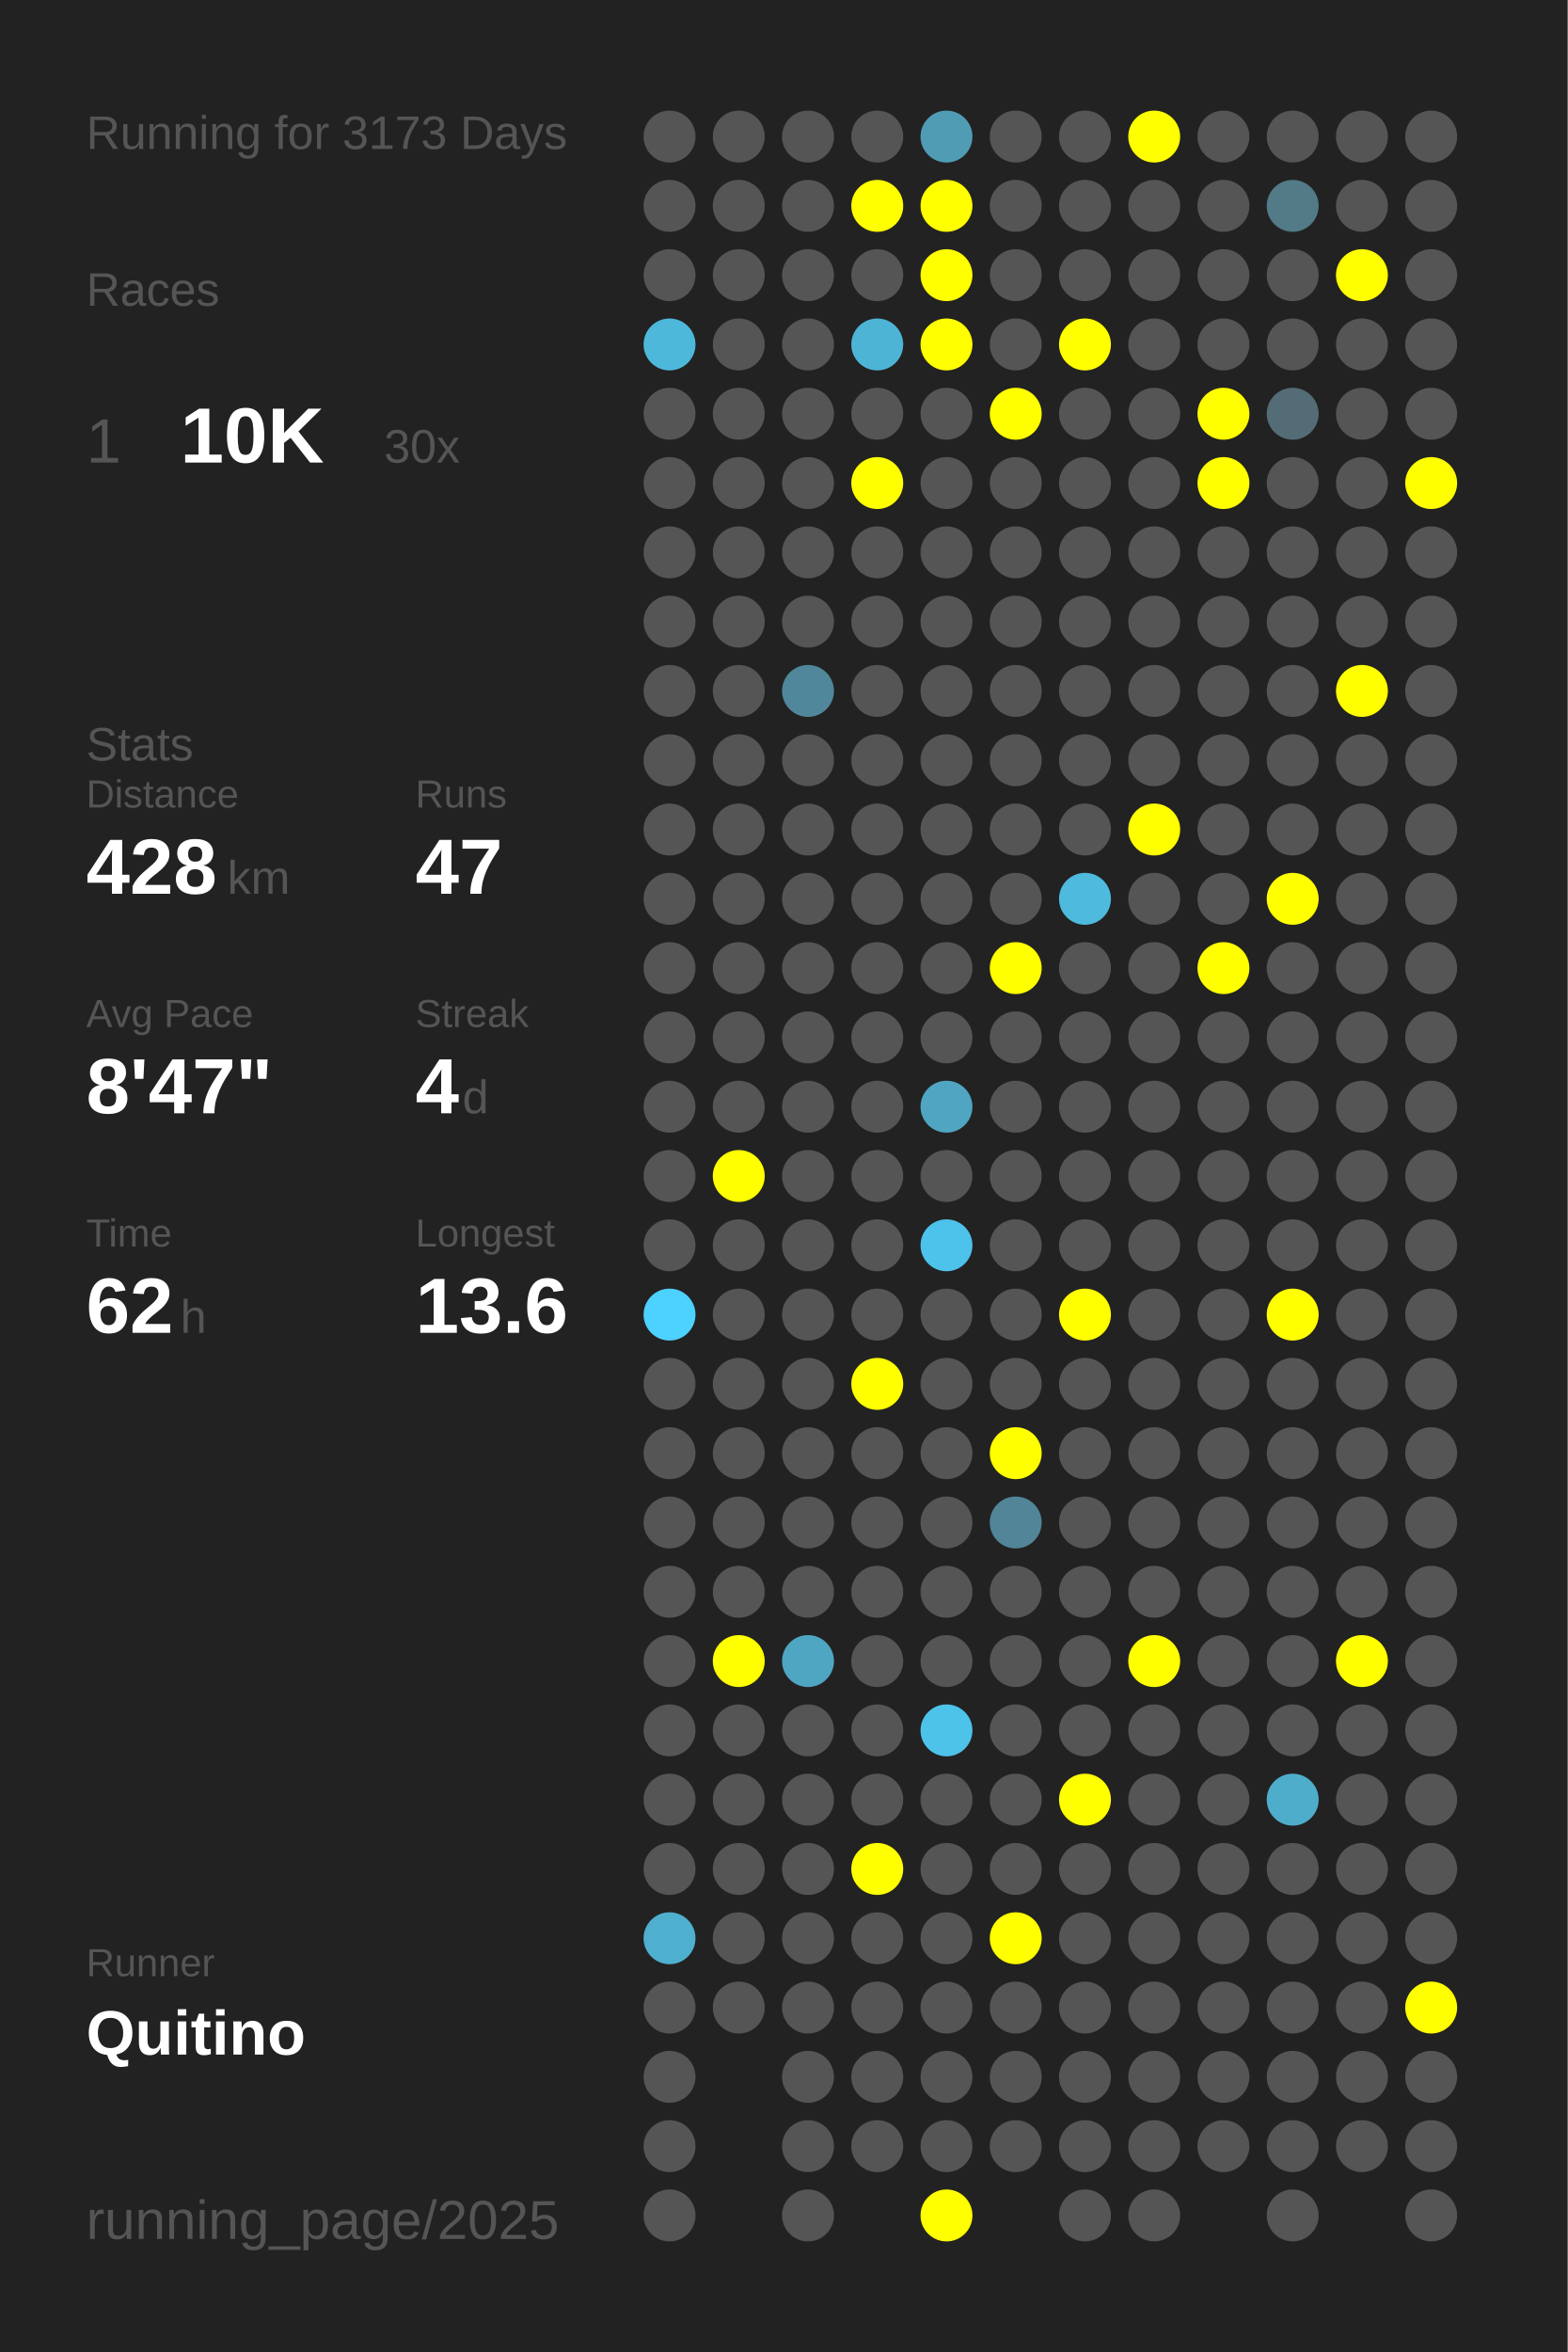
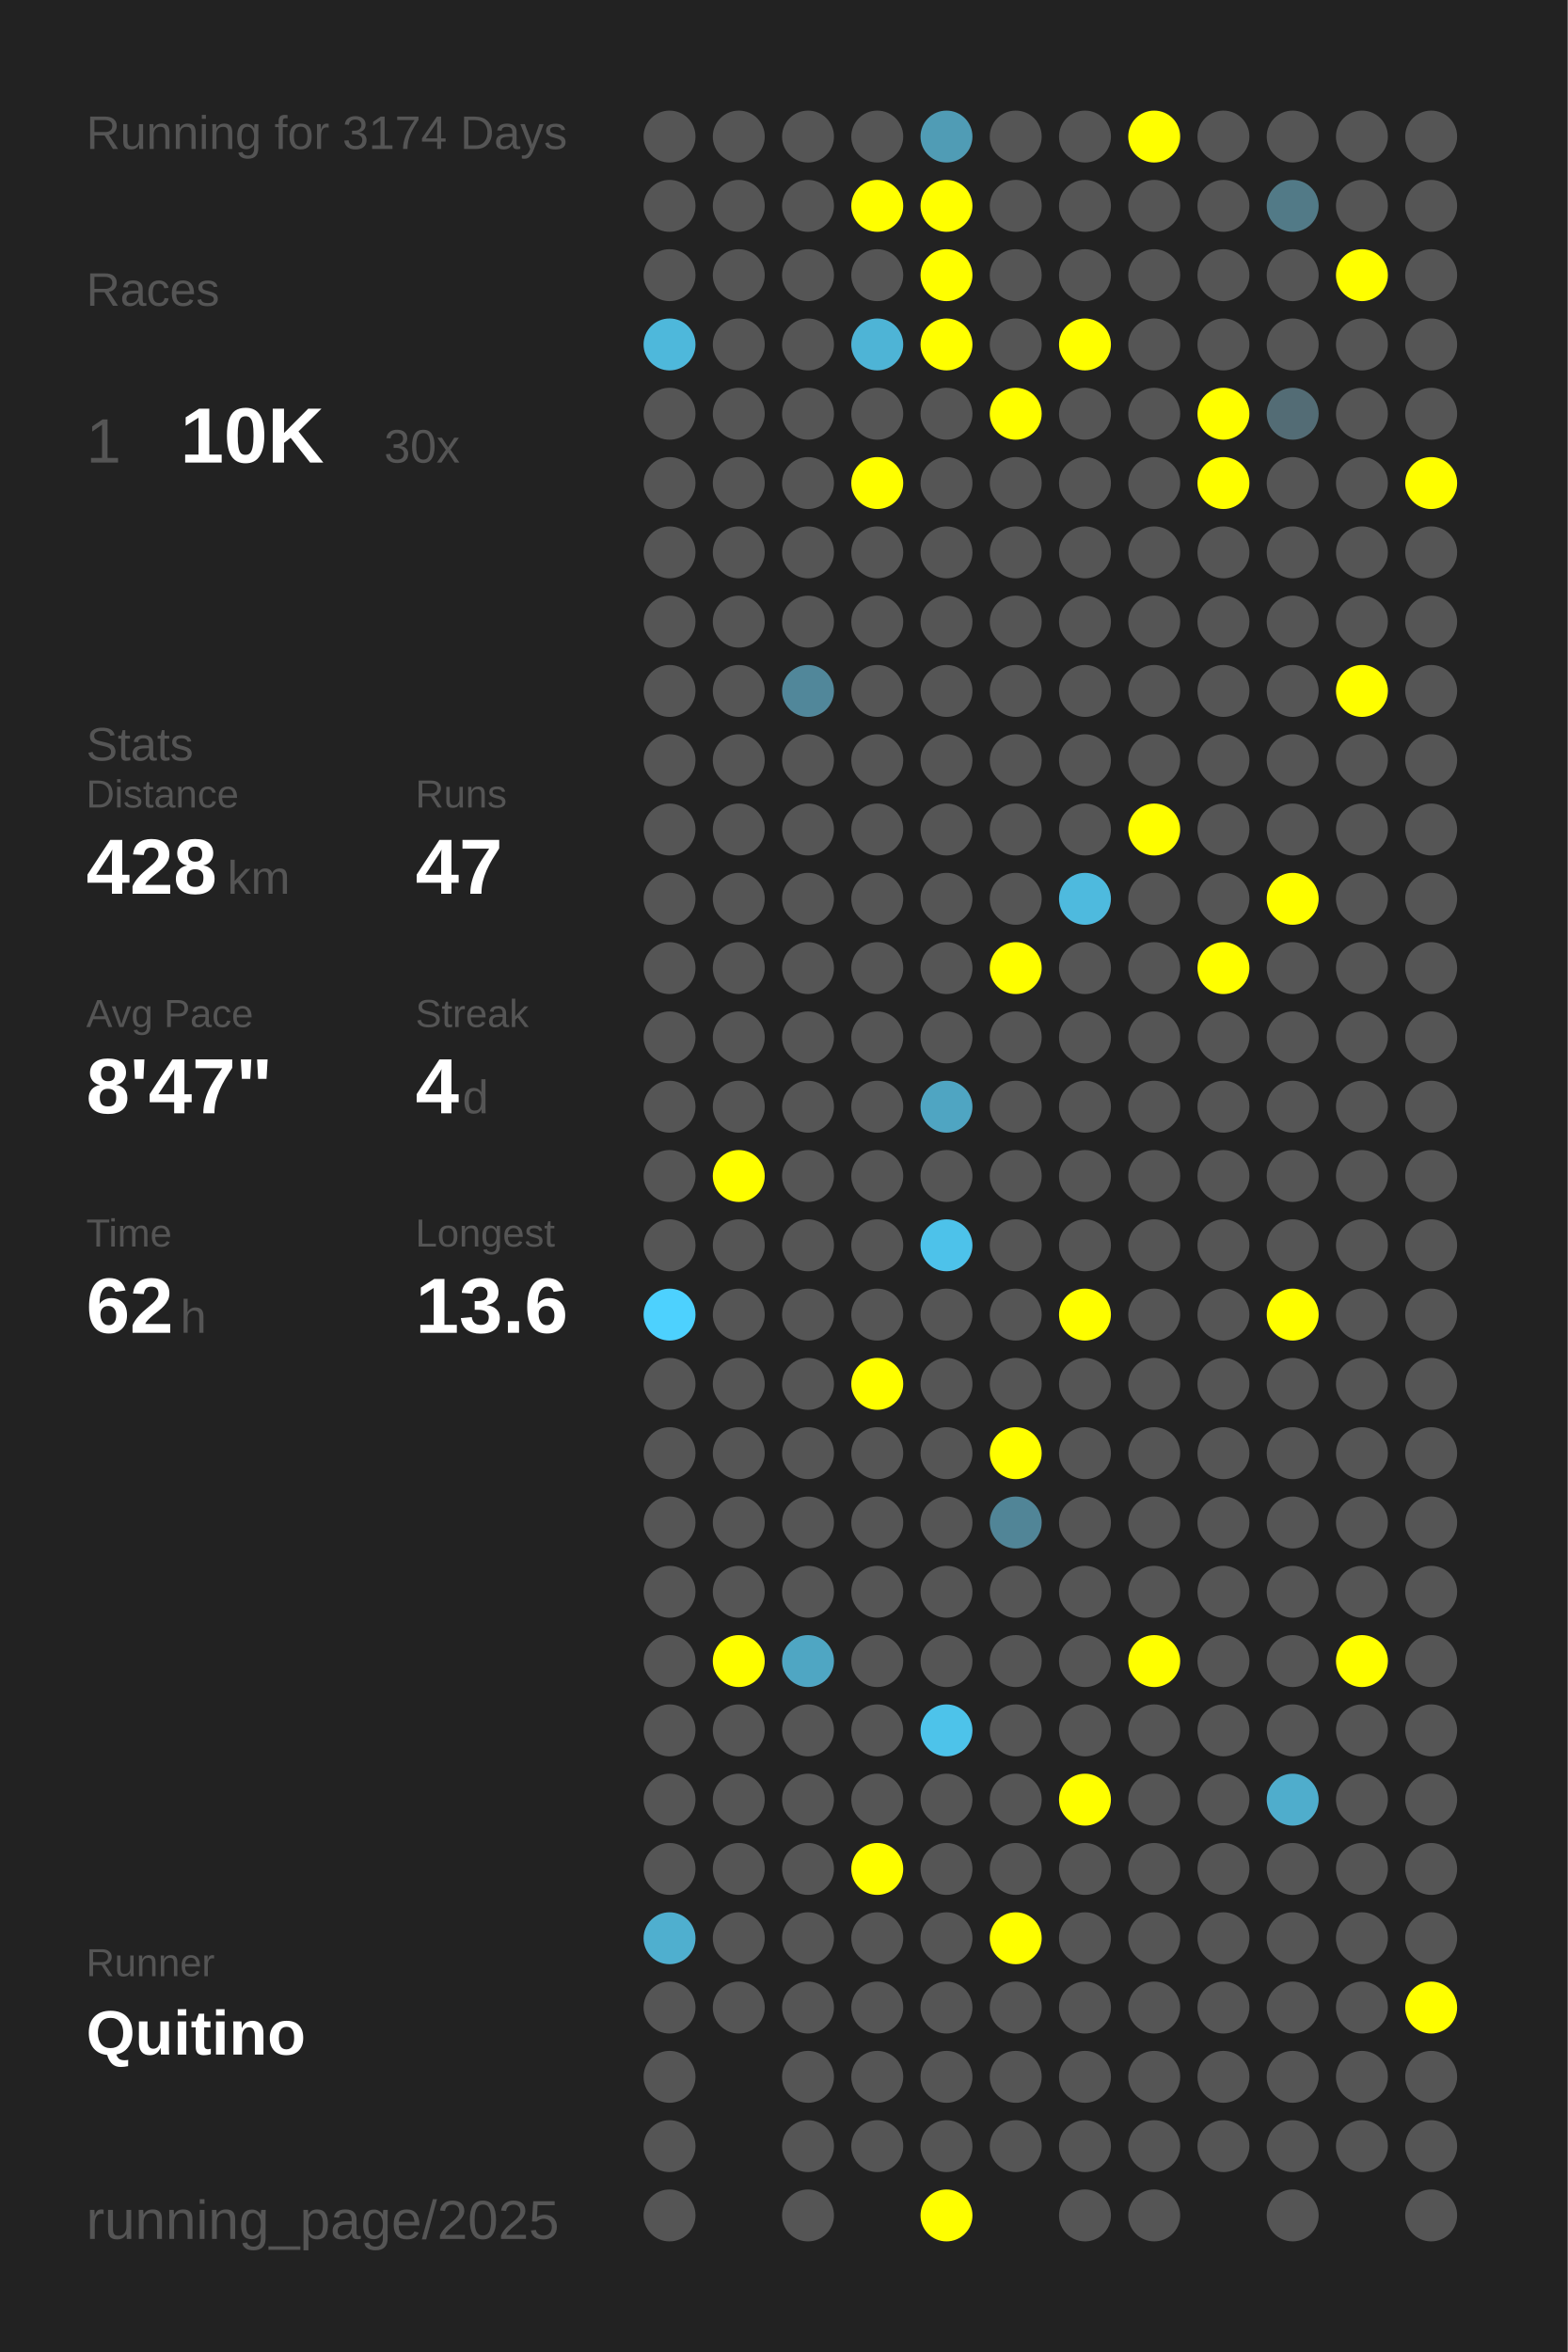
<svg xmlns="http://www.w3.org/2000/svg" baseProfile="full" height="300mm" version="1.1" viewBox="0,0,200,300" width="200mm">
  <defs />
  <rect fill="#222222" height="300" width="200" x="0" y="0" />
-   <text fill="#555555" style="font-size:6px; font-family:Arial;" x="11" y="19">Running for 3173 Days</text>
+   <text fill="#555555" style="font-size:6px; font-family:Arial;" x="11" y="19">Running for 3174 Days</text>
  <text fill="#555555" style="font-size:6px; font-family:Arial;" x="11" y="39">Races</text>
  <text fill="#555555" style="font-size:8px; font-family:Arial;" x="11" y="59">1</text>
  <text fill="#FFFFFF" style="font-size:10px; font-family:Arial; font-weight:bold;" x="23" y="59">10K</text>
  <text fill="#555555" style="font-size:6px; font-family:Arial;" x="49" y="59">30x</text>
  <text fill="#555555" style="font-size:6px; font-family:Arial;" x="11" y="97">Stats</text>
  <text fill="#555555" style="font-size:5px; font-family:Arial;" x="11" y="103">Distance</text>
  <text fill="#FFFFFF" style="font-size:10px; font-family:Arial; font-weight:bold;" x="11" y="114">428</text>
  <text fill="#555555" style="font-size:6px; font-family:Arial;" x="29" y="114">km</text>
  <text fill="#555555" style="font-size:5px; font-family:Arial;" x="53" y="103">Runs</text>
  <text fill="#FFFFFF" style="font-size:10px; font-family:Arial; font-weight:bold;" x="53" y="114">47</text>
  <text fill="#555555" style="font-size:5px; font-family:Arial;" x="11" y="131">Avg Pace</text>
  <text fill="#FFFFFF" style="font-size:10px; font-family:Arial; font-weight:bold;" x="11" y="142">8'47"</text>
  <text fill="#555555" style="font-size:5px; font-family:Arial;" x="53" y="131">Streak</text>
  <text fill="#FFFFFF" style="font-size:10px; font-family:Arial; font-weight:bold;" x="53" y="142">4</text>
  <text fill="#555555" style="font-size:6px; font-family:Arial;" x="59" y="142">d</text>
  <text fill="#555555" style="font-size:5px; font-family:Arial;" x="11" y="159">Time</text>
  <text fill="#FFFFFF" style="font-size:10px; font-family:Arial; font-weight:bold;" x="11" y="170">62</text>
  <text fill="#555555" style="font-size:6px; font-family:Arial;" x="23" y="170">h</text>
  <text fill="#555555" style="font-size:5px; font-family:Arial;" x="53" y="159">Longest</text>
  <text fill="#FFFFFF" style="font-size:10px; font-family:Arial; font-weight:bold;" x="53" y="170">13.6</text>
  <text fill="#555555" style="font-size:5px; font-family:Arial;" x="11" y="252.065">Runner</text>
  <text fill="#FFFFFF" style="font-size:8px; font-family:Arial; font-weight:bold;" x="11" y="262.065">Quitino</text>
  <text fill="#555555" style="font-size:7px; font-family:Arial;" x="11" y="285.581">running_page/2025</text>
  <circle cx="85.417" cy="17.419" fill="#555555" r="3.312" />
  <circle cx="85.417" cy="26.258" fill="#555555" r="3.312" />
  <circle cx="85.417" cy="35.097" fill="#555555" r="3.312" />
  <circle cx="85.417" cy="43.935" fill="#4eb8db" r="3.312" />
  <circle cx="85.417" cy="52.774" fill="#555555" r="3.312" />
  <circle cx="85.417" cy="61.613" fill="#555555" r="3.312" />
  <circle cx="85.417" cy="70.452" fill="#555555" r="3.312" />
  <circle cx="85.417" cy="79.29" fill="#555555" r="3.312" />
  <circle cx="85.417" cy="88.129" fill="#555555" r="3.312" />
  <circle cx="85.417" cy="96.968" fill="#555555" r="3.312" />
  <circle cx="85.417" cy="105.806" fill="#555555" r="3.312" />
  <circle cx="85.417" cy="114.645" fill="#555555" r="3.312" />
  <circle cx="85.417" cy="123.484" fill="#555555" r="3.312" />
  <circle cx="85.417" cy="132.323" fill="#555555" r="3.312" />
  <circle cx="85.417" cy="141.161" fill="#555555" r="3.312" />
  <circle cx="85.417" cy="150" fill="#555555" r="3.312" />
  <circle cx="85.417" cy="158.839" fill="#555555" r="3.312" />
  <circle cx="85.417" cy="167.677" fill="#4dd1fe" r="3.312" />
  <circle cx="85.417" cy="176.516" fill="#555555" r="3.312" />
  <circle cx="85.417" cy="185.355" fill="#555555" r="3.312" />
  <circle cx="85.417" cy="194.194" fill="#555555" r="3.312" />
  <circle cx="85.417" cy="203.032" fill="#555555" r="3.312" />
  <circle cx="85.417" cy="211.871" fill="#555555" r="3.312" />
  <circle cx="85.417" cy="220.71" fill="#555555" r="3.312" />
  <circle cx="85.417" cy="229.548" fill="#555555" r="3.312" />
  <circle cx="85.417" cy="238.387" fill="#555555" r="3.312" />
  <circle cx="85.417" cy="247.226" fill="#4fafcf" r="3.312" />
  <circle cx="85.417" cy="256.065" fill="#555555" r="3.312" />
  <circle cx="85.417" cy="264.903" fill="#555555" r="3.312" />
  <circle cx="85.417" cy="273.742" fill="#555555" r="3.312" />
  <circle cx="85.417" cy="282.581" fill="#555555" r="3.312" />
  <circle cx="94.25" cy="17.419" fill="#555555" r="3.312" />
  <circle cx="94.25" cy="26.258" fill="#555555" r="3.312" />
  <circle cx="94.25" cy="35.097" fill="#555555" r="3.312" />
  <circle cx="94.25" cy="43.935" fill="#555555" r="3.312" />
  <circle cx="94.25" cy="52.774" fill="#555555" r="3.312" />
  <circle cx="94.25" cy="61.613" fill="#555555" r="3.312" />
  <circle cx="94.25" cy="70.452" fill="#555555" r="3.312" />
  <circle cx="94.25" cy="79.29" fill="#555555" r="3.312" />
  <circle cx="94.25" cy="88.129" fill="#555555" r="3.312" />
  <circle cx="94.25" cy="96.968" fill="#555555" r="3.312" />
  <circle cx="94.25" cy="105.806" fill="#555555" r="3.312" />
  <circle cx="94.25" cy="114.645" fill="#555555" r="3.312" />
  <circle cx="94.25" cy="123.484" fill="#555555" r="3.312" />
  <circle cx="94.25" cy="132.323" fill="#555555" r="3.312" />
  <circle cx="94.25" cy="141.161" fill="#555555" r="3.312" />
  <circle cx="94.25" cy="150" fill="#FFFF00" r="3.312" />
  <circle cx="94.25" cy="158.839" fill="#555555" r="3.312" />
  <circle cx="94.25" cy="167.677" fill="#555555" r="3.312" />
  <circle cx="94.25" cy="176.516" fill="#555555" r="3.312" />
  <circle cx="94.25" cy="185.355" fill="#555555" r="3.312" />
  <circle cx="94.25" cy="194.194" fill="#555555" r="3.312" />
  <circle cx="94.25" cy="203.032" fill="#555555" r="3.312" />
  <circle cx="94.25" cy="211.871" fill="#FFFF00" r="3.312" />
  <circle cx="94.25" cy="220.71" fill="#555555" r="3.312" />
  <circle cx="94.25" cy="229.548" fill="#555555" r="3.312" />
  <circle cx="94.25" cy="238.387" fill="#555555" r="3.312" />
  <circle cx="94.25" cy="247.226" fill="#555555" r="3.312" />
  <circle cx="94.25" cy="256.065" fill="#555555" r="3.312" />
  <circle cx="103.083" cy="17.419" fill="#555555" r="3.312" />
  <circle cx="103.083" cy="26.258" fill="#555555" r="3.312" />
  <circle cx="103.083" cy="35.097" fill="#555555" r="3.312" />
  <circle cx="103.083" cy="43.935" fill="#555555" r="3.312" />
  <circle cx="103.083" cy="52.774" fill="#555555" r="3.312" />
  <circle cx="103.083" cy="61.613" fill="#555555" r="3.312" />
  <circle cx="103.083" cy="70.452" fill="#555555" r="3.312" />
  <circle cx="103.083" cy="79.29" fill="#555555" r="3.312" />
  <circle cx="103.083" cy="88.129" fill="#51879a" r="3.312" />
  <circle cx="103.083" cy="96.968" fill="#555555" r="3.312" />
  <circle cx="103.083" cy="105.806" fill="#555555" r="3.312" />
  <circle cx="103.083" cy="114.645" fill="#555555" r="3.312" />
  <circle cx="103.083" cy="123.484" fill="#555555" r="3.312" />
  <circle cx="103.083" cy="132.323" fill="#555555" r="3.312" />
  <circle cx="103.083" cy="141.161" fill="#555555" r="3.312" />
  <circle cx="103.083" cy="150" fill="#555555" r="3.312" />
  <circle cx="103.083" cy="158.839" fill="#555555" r="3.312" />
  <circle cx="103.083" cy="167.677" fill="#555555" r="3.312" />
  <circle cx="103.083" cy="176.516" fill="#555555" r="3.312" />
  <circle cx="103.083" cy="185.355" fill="#555555" r="3.312" />
  <circle cx="103.083" cy="194.194" fill="#555555" r="3.312" />
  <circle cx="103.083" cy="203.032" fill="#555555" r="3.312" />
  <circle cx="103.083" cy="211.871" fill="#4fa6c3" r="3.312" />
  <circle cx="103.083" cy="220.71" fill="#555555" r="3.312" />
  <circle cx="103.083" cy="229.548" fill="#555555" r="3.312" />
  <circle cx="103.083" cy="238.387" fill="#555555" r="3.312" />
  <circle cx="103.083" cy="247.226" fill="#555555" r="3.312" />
  <circle cx="103.083" cy="256.065" fill="#555555" r="3.312" />
  <circle cx="103.083" cy="264.903" fill="#555555" r="3.312" />
  <circle cx="103.083" cy="273.742" fill="#555555" r="3.312" />
  <circle cx="103.083" cy="282.581" fill="#555555" r="3.312" />
  <circle cx="111.917" cy="17.419" fill="#555555" r="3.312" />
  <circle cx="111.917" cy="26.258" fill="#FFFF00" r="3.312" />
  <circle cx="111.917" cy="35.097" fill="#555555" r="3.312" />
  <circle cx="111.917" cy="43.935" fill="#4eb4d6" r="3.312" />
  <circle cx="111.917" cy="52.774" fill="#555555" r="3.312" />
  <circle cx="111.917" cy="61.613" fill="#FFFF00" r="3.312" />
  <circle cx="111.917" cy="70.452" fill="#555555" r="3.312" />
  <circle cx="111.917" cy="79.29" fill="#555555" r="3.312" />
  <circle cx="111.917" cy="88.129" fill="#555555" r="3.312" />
  <circle cx="111.917" cy="96.968" fill="#555555" r="3.312" />
  <circle cx="111.917" cy="105.806" fill="#555555" r="3.312" />
  <circle cx="111.917" cy="114.645" fill="#555555" r="3.312" />
  <circle cx="111.917" cy="123.484" fill="#555555" r="3.312" />
  <circle cx="111.917" cy="132.323" fill="#555555" r="3.312" />
  <circle cx="111.917" cy="141.161" fill="#555555" r="3.312" />
  <circle cx="111.917" cy="150" fill="#555555" r="3.312" />
  <circle cx="111.917" cy="158.839" fill="#555555" r="3.312" />
  <circle cx="111.917" cy="167.677" fill="#555555" r="3.312" />
  <circle cx="111.917" cy="176.516" fill="#FFFF00" r="3.312" />
  <circle cx="111.917" cy="185.355" fill="#555555" r="3.312" />
  <circle cx="111.917" cy="194.194" fill="#555555" r="3.312" />
  <circle cx="111.917" cy="203.032" fill="#555555" r="3.312" />
  <circle cx="111.917" cy="211.871" fill="#555555" r="3.312" />
  <circle cx="111.917" cy="220.71" fill="#555555" r="3.312" />
  <circle cx="111.917" cy="229.548" fill="#555555" r="3.312" />
  <circle cx="111.917" cy="238.387" fill="#FFFF00" r="3.312" />
  <circle cx="111.917" cy="247.226" fill="#555555" r="3.312" />
  <circle cx="111.917" cy="256.065" fill="#555555" r="3.312" />
  <circle cx="111.917" cy="264.903" fill="#555555" r="3.312" />
  <circle cx="111.917" cy="273.742" fill="#555555" r="3.312" />
  <circle cx="120.75" cy="17.419" fill="#509cb5" r="3.312" />
  <circle cx="120.75" cy="26.258" fill="#FFFF00" r="3.312" />
  <circle cx="120.75" cy="35.097" fill="#FFFF00" r="3.312" />
  <circle cx="120.75" cy="43.935" fill="#FFFF00" r="3.312" />
  <circle cx="120.75" cy="52.774" fill="#555555" r="3.312" />
  <circle cx="120.75" cy="61.613" fill="#555555" r="3.312" />
  <circle cx="120.75" cy="70.452" fill="#555555" r="3.312" />
  <circle cx="120.75" cy="79.29" fill="#555555" r="3.312" />
  <circle cx="120.75" cy="88.129" fill="#555555" r="3.312" />
  <circle cx="120.75" cy="96.968" fill="#555555" r="3.312" />
  <circle cx="120.75" cy="105.806" fill="#555555" r="3.312" />
  <circle cx="120.75" cy="114.645" fill="#555555" r="3.312" />
  <circle cx="120.75" cy="123.484" fill="#555555" r="3.312" />
  <circle cx="120.75" cy="132.323" fill="#555555" r="3.312" />
  <circle cx="120.75" cy="141.161" fill="#4fa5c2" r="3.312" />
  <circle cx="120.75" cy="150" fill="#555555" r="3.312" />
  <circle cx="120.75" cy="158.839" fill="#4dc2ea" r="3.312" />
  <circle cx="120.75" cy="167.677" fill="#555555" r="3.312" />
  <circle cx="120.75" cy="176.516" fill="#555555" r="3.312" />
  <circle cx="120.75" cy="185.355" fill="#555555" r="3.312" />
  <circle cx="120.75" cy="194.194" fill="#555555" r="3.312" />
  <circle cx="120.75" cy="203.032" fill="#555555" r="3.312" />
  <circle cx="120.75" cy="211.871" fill="#555555" r="3.312" />
  <circle cx="120.75" cy="220.71" fill="#4dc3ea" r="3.312" />
  <circle cx="120.75" cy="229.548" fill="#555555" r="3.312" />
  <circle cx="120.75" cy="238.387" fill="#555555" r="3.312" />
  <circle cx="120.75" cy="247.226" fill="#555555" r="3.312" />
  <circle cx="120.75" cy="256.065" fill="#555555" r="3.312" />
  <circle cx="120.75" cy="264.903" fill="#555555" r="3.312" />
  <circle cx="120.75" cy="273.742" fill="#555555" r="3.312" />
  <circle cx="120.75" cy="282.581" fill="#FFFF00" r="3.312" />
  <circle cx="129.583" cy="17.419" fill="#555555" r="3.312" />
  <circle cx="129.583" cy="26.258" fill="#555555" r="3.312" />
  <circle cx="129.583" cy="35.097" fill="#555555" r="3.312" />
  <circle cx="129.583" cy="43.935" fill="#555555" r="3.312" />
  <circle cx="129.583" cy="52.774" fill="#FFFF00" r="3.312" />
  <circle cx="129.583" cy="61.613" fill="#555555" r="3.312" />
  <circle cx="129.583" cy="70.452" fill="#555555" r="3.312" />
  <circle cx="129.583" cy="79.29" fill="#555555" r="3.312" />
  <circle cx="129.583" cy="88.129" fill="#555555" r="3.312" />
  <circle cx="129.583" cy="96.968" fill="#555555" r="3.312" />
  <circle cx="129.583" cy="105.806" fill="#555555" r="3.312" />
  <circle cx="129.583" cy="114.645" fill="#555555" r="3.312" />
  <circle cx="129.583" cy="123.484" fill="#FFFF00" r="3.312" />
  <circle cx="129.583" cy="132.323" fill="#555555" r="3.312" />
  <circle cx="129.583" cy="141.161" fill="#555555" r="3.312" />
  <circle cx="129.583" cy="150" fill="#555555" r="3.312" />
  <circle cx="129.583" cy="158.839" fill="#555555" r="3.312" />
  <circle cx="129.583" cy="167.677" fill="#555555" r="3.312" />
  <circle cx="129.583" cy="176.516" fill="#555555" r="3.312" />
  <circle cx="129.583" cy="185.355" fill="#FFFF00" r="3.312" />
  <circle cx="129.583" cy="194.194" fill="#518597" r="3.312" />
  <circle cx="129.583" cy="203.032" fill="#555555" r="3.312" />
  <circle cx="129.583" cy="211.871" fill="#555555" r="3.312" />
  <circle cx="129.583" cy="220.71" fill="#555555" r="3.312" />
  <circle cx="129.583" cy="229.548" fill="#555555" r="3.312" />
  <circle cx="129.583" cy="238.387" fill="#555555" r="3.312" />
  <circle cx="129.583" cy="247.226" fill="#FFFF00" r="3.312" />
  <circle cx="129.583" cy="256.065" fill="#555555" r="3.312" />
  <circle cx="129.583" cy="264.903" fill="#555555" r="3.312" />
  <circle cx="129.583" cy="273.742" fill="#555555" r="3.312" />
  <circle cx="138.417" cy="17.419" fill="#555555" r="3.312" />
  <circle cx="138.417" cy="26.258" fill="#555555" r="3.312" />
  <circle cx="138.417" cy="35.097" fill="#555555" r="3.312" />
  <circle cx="138.417" cy="43.935" fill="#FFFF00" r="3.312" />
  <circle cx="138.417" cy="52.774" fill="#555555" r="3.312" />
  <circle cx="138.417" cy="61.613" fill="#555555" r="3.312" />
  <circle cx="138.417" cy="70.452" fill="#555555" r="3.312" />
  <circle cx="138.417" cy="79.29" fill="#555555" r="3.312" />
  <circle cx="138.417" cy="88.129" fill="#555555" r="3.312" />
  <circle cx="138.417" cy="96.968" fill="#555555" r="3.312" />
  <circle cx="138.417" cy="105.806" fill="#555555" r="3.312" />
  <circle cx="138.417" cy="114.645" fill="#4ebade" r="3.312" />
  <circle cx="138.417" cy="123.484" fill="#555555" r="3.312" />
  <circle cx="138.417" cy="132.323" fill="#555555" r="3.312" />
  <circle cx="138.417" cy="141.161" fill="#555555" r="3.312" />
  <circle cx="138.417" cy="150" fill="#555555" r="3.312" />
  <circle cx="138.417" cy="158.839" fill="#555555" r="3.312" />
  <circle cx="138.417" cy="167.677" fill="#FFFF00" r="3.312" />
  <circle cx="138.417" cy="176.516" fill="#555555" r="3.312" />
  <circle cx="138.417" cy="185.355" fill="#555555" r="3.312" />
  <circle cx="138.417" cy="194.194" fill="#555555" r="3.312" />
  <circle cx="138.417" cy="203.032" fill="#555555" r="3.312" />
  <circle cx="138.417" cy="211.871" fill="#555555" r="3.312" />
  <circle cx="138.417" cy="220.71" fill="#555555" r="3.312" />
  <circle cx="138.417" cy="229.548" fill="#FFFF00" r="3.312" />
  <circle cx="138.417" cy="238.387" fill="#555555" r="3.312" />
  <circle cx="138.417" cy="247.226" fill="#555555" r="3.312" />
  <circle cx="138.417" cy="256.065" fill="#555555" r="3.312" />
  <circle cx="138.417" cy="264.903" fill="#555555" r="3.312" />
  <circle cx="138.417" cy="273.742" fill="#555555" r="3.312" />
  <circle cx="138.417" cy="282.581" fill="#555555" r="3.312" />
  <circle cx="147.25" cy="17.419" fill="#FFFF00" r="3.312" />
  <circle cx="147.25" cy="26.258" fill="#555555" r="3.312" />
  <circle cx="147.25" cy="35.097" fill="#555555" r="3.312" />
  <circle cx="147.25" cy="43.935" fill="#555555" r="3.312" />
  <circle cx="147.25" cy="52.774" fill="#555555" r="3.312" />
  <circle cx="147.25" cy="61.613" fill="#555555" r="3.312" />
  <circle cx="147.25" cy="70.452" fill="#555555" r="3.312" />
  <circle cx="147.25" cy="79.29" fill="#555555" r="3.312" />
  <circle cx="147.25" cy="88.129" fill="#555555" r="3.312" />
  <circle cx="147.25" cy="96.968" fill="#555555" r="3.312" />
  <circle cx="147.25" cy="105.806" fill="#FFFF00" r="3.312" />
  <circle cx="147.25" cy="114.645" fill="#555555" r="3.312" />
  <circle cx="147.25" cy="123.484" fill="#555555" r="3.312" />
  <circle cx="147.25" cy="132.323" fill="#555555" r="3.312" />
  <circle cx="147.25" cy="141.161" fill="#555555" r="3.312" />
  <circle cx="147.25" cy="150" fill="#555555" r="3.312" />
  <circle cx="147.25" cy="158.839" fill="#555555" r="3.312" />
  <circle cx="147.25" cy="167.677" fill="#555555" r="3.312" />
  <circle cx="147.25" cy="176.516" fill="#555555" r="3.312" />
  <circle cx="147.25" cy="185.355" fill="#555555" r="3.312" />
  <circle cx="147.25" cy="194.194" fill="#555555" r="3.312" />
  <circle cx="147.25" cy="203.032" fill="#555555" r="3.312" />
  <circle cx="147.25" cy="211.871" fill="#FFFF00" r="3.312" />
  <circle cx="147.25" cy="220.71" fill="#555555" r="3.312" />
  <circle cx="147.25" cy="229.548" fill="#555555" r="3.312" />
  <circle cx="147.25" cy="238.387" fill="#555555" r="3.312" />
  <circle cx="147.25" cy="247.226" fill="#555555" r="3.312" />
  <circle cx="147.25" cy="256.065" fill="#555555" r="3.312" />
  <circle cx="147.25" cy="264.903" fill="#555555" r="3.312" />
  <circle cx="147.25" cy="273.742" fill="#555555" r="3.312" />
  <circle cx="147.25" cy="282.581" fill="#555555" r="3.312" />
  <circle cx="156.083" cy="17.419" fill="#555555" r="3.312" />
  <circle cx="156.083" cy="26.258" fill="#555555" r="3.312" />
  <circle cx="156.083" cy="35.097" fill="#555555" r="3.312" />
  <circle cx="156.083" cy="43.935" fill="#555555" r="3.312" />
  <circle cx="156.083" cy="52.774" fill="#FFFF00" r="3.312" />
  <circle cx="156.083" cy="61.613" fill="#FFFF00" r="3.312" />
  <circle cx="156.083" cy="70.452" fill="#555555" r="3.312" />
  <circle cx="156.083" cy="79.29" fill="#555555" r="3.312" />
  <circle cx="156.083" cy="88.129" fill="#555555" r="3.312" />
  <circle cx="156.083" cy="96.968" fill="#555555" r="3.312" />
  <circle cx="156.083" cy="105.806" fill="#555555" r="3.312" />
  <circle cx="156.083" cy="114.645" fill="#555555" r="3.312" />
  <circle cx="156.083" cy="123.484" fill="#FFFF00" r="3.312" />
  <circle cx="156.083" cy="132.323" fill="#555555" r="3.312" />
  <circle cx="156.083" cy="141.161" fill="#555555" r="3.312" />
  <circle cx="156.083" cy="150" fill="#555555" r="3.312" />
  <circle cx="156.083" cy="158.839" fill="#555555" r="3.312" />
  <circle cx="156.083" cy="167.677" fill="#555555" r="3.312" />
  <circle cx="156.083" cy="176.516" fill="#555555" r="3.312" />
  <circle cx="156.083" cy="185.355" fill="#555555" r="3.312" />
  <circle cx="156.083" cy="194.194" fill="#555555" r="3.312" />
  <circle cx="156.083" cy="203.032" fill="#555555" r="3.312" />
  <circle cx="156.083" cy="211.871" fill="#555555" r="3.312" />
  <circle cx="156.083" cy="220.71" fill="#555555" r="3.312" />
  <circle cx="156.083" cy="229.548" fill="#555555" r="3.312" />
  <circle cx="156.083" cy="238.387" fill="#555555" r="3.312" />
  <circle cx="156.083" cy="247.226" fill="#555555" r="3.312" />
  <circle cx="156.083" cy="256.065" fill="#555555" r="3.312" />
  <circle cx="156.083" cy="264.903" fill="#555555" r="3.312" />
  <circle cx="156.083" cy="273.742" fill="#555555" r="3.312" />
  <circle cx="164.917" cy="17.419" fill="#555555" r="3.312" />
  <circle cx="164.917" cy="26.258" fill="#527a87" r="3.312" />
  <circle cx="164.917" cy="35.097" fill="#555555" r="3.312" />
  <circle cx="164.917" cy="43.935" fill="#555555" r="3.312" />
  <circle cx="164.917" cy="52.774" fill="#536c75" r="3.312" />
  <circle cx="164.917" cy="61.613" fill="#555555" r="3.312" />
  <circle cx="164.917" cy="70.452" fill="#555555" r="3.312" />
  <circle cx="164.917" cy="79.29" fill="#555555" r="3.312" />
  <circle cx="164.917" cy="88.129" fill="#555555" r="3.312" />
  <circle cx="164.917" cy="96.968" fill="#555555" r="3.312" />
  <circle cx="164.917" cy="105.806" fill="#555555" r="3.312" />
  <circle cx="164.917" cy="114.645" fill="#FFFF00" r="3.312" />
  <circle cx="164.917" cy="123.484" fill="#555555" r="3.312" />
  <circle cx="164.917" cy="132.323" fill="#555555" r="3.312" />
  <circle cx="164.917" cy="141.161" fill="#555555" r="3.312" />
  <circle cx="164.917" cy="150" fill="#555555" r="3.312" />
  <circle cx="164.917" cy="158.839" fill="#555555" r="3.312" />
  <circle cx="164.917" cy="167.677" fill="#FFFF00" r="3.312" />
  <circle cx="164.917" cy="176.516" fill="#555555" r="3.312" />
  <circle cx="164.917" cy="185.355" fill="#555555" r="3.312" />
  <circle cx="164.917" cy="194.194" fill="#555555" r="3.312" />
  <circle cx="164.917" cy="203.032" fill="#555555" r="3.312" />
  <circle cx="164.917" cy="211.871" fill="#555555" r="3.312" />
  <circle cx="164.917" cy="220.71" fill="#555555" r="3.312" />
  <circle cx="164.917" cy="229.548" fill="#4fadcc" r="3.312" />
  <circle cx="164.917" cy="238.387" fill="#555555" r="3.312" />
  <circle cx="164.917" cy="247.226" fill="#555555" r="3.312" />
  <circle cx="164.917" cy="256.065" fill="#555555" r="3.312" />
  <circle cx="164.917" cy="264.903" fill="#555555" r="3.312" />
  <circle cx="164.917" cy="273.742" fill="#555555" r="3.312" />
  <circle cx="164.917" cy="282.581" fill="#555555" r="3.312" />
  <circle cx="173.75" cy="17.419" fill="#555555" r="3.312" />
  <circle cx="173.75" cy="26.258" fill="#555555" r="3.312" />
  <circle cx="173.75" cy="35.097" fill="#FFFF00" r="3.312" />
  <circle cx="173.75" cy="43.935" fill="#555555" r="3.312" />
  <circle cx="173.75" cy="52.774" fill="#555555" r="3.312" />
  <circle cx="173.75" cy="61.613" fill="#555555" r="3.312" />
  <circle cx="173.75" cy="70.452" fill="#555555" r="3.312" />
  <circle cx="173.75" cy="79.29" fill="#555555" r="3.312" />
  <circle cx="173.75" cy="88.129" fill="#FFFF00" r="3.312" />
  <circle cx="173.75" cy="96.968" fill="#555555" r="3.312" />
  <circle cx="173.75" cy="105.806" fill="#555555" r="3.312" />
  <circle cx="173.75" cy="114.645" fill="#555555" r="3.312" />
  <circle cx="173.75" cy="123.484" fill="#555555" r="3.312" />
  <circle cx="173.75" cy="132.323" fill="#555555" r="3.312" />
  <circle cx="173.75" cy="141.161" fill="#555555" r="3.312" />
  <circle cx="173.75" cy="150" fill="#555555" r="3.312" />
  <circle cx="173.75" cy="158.839" fill="#555555" r="3.312" />
  <circle cx="173.75" cy="167.677" fill="#555555" r="3.312" />
  <circle cx="173.75" cy="176.516" fill="#555555" r="3.312" />
  <circle cx="173.75" cy="185.355" fill="#555555" r="3.312" />
  <circle cx="173.75" cy="194.194" fill="#555555" r="3.312" />
  <circle cx="173.75" cy="203.032" fill="#555555" r="3.312" />
  <circle cx="173.75" cy="211.871" fill="#FFFF00" r="3.312" />
  <circle cx="173.75" cy="220.71" fill="#555555" r="3.312" />
  <circle cx="173.75" cy="229.548" fill="#555555" r="3.312" />
  <circle cx="173.75" cy="238.387" fill="#555555" r="3.312" />
  <circle cx="173.75" cy="247.226" fill="#555555" r="3.312" />
  <circle cx="173.75" cy="256.065" fill="#555555" r="3.312" />
  <circle cx="173.75" cy="264.903" fill="#555555" r="3.312" />
  <circle cx="173.75" cy="273.742" fill="#555555" r="3.312" />
  <circle cx="182.583" cy="17.419" fill="#555555" r="3.312" />
  <circle cx="182.583" cy="26.258" fill="#555555" r="3.312" />
  <circle cx="182.583" cy="35.097" fill="#555555" r="3.312" />
  <circle cx="182.583" cy="43.935" fill="#555555" r="3.312" />
  <circle cx="182.583" cy="52.774" fill="#555555" r="3.312" />
  <circle cx="182.583" cy="61.613" fill="#FFFF00" r="3.312" />
  <circle cx="182.583" cy="70.452" fill="#555555" r="3.312" />
  <circle cx="182.583" cy="79.29" fill="#555555" r="3.312" />
  <circle cx="182.583" cy="88.129" fill="#555555" r="3.312" />
  <circle cx="182.583" cy="96.968" fill="#555555" r="3.312" />
  <circle cx="182.583" cy="105.806" fill="#555555" r="3.312" />
  <circle cx="182.583" cy="114.645" fill="#555555" r="3.312" />
  <circle cx="182.583" cy="123.484" fill="#555555" r="3.312" />
  <circle cx="182.583" cy="132.323" fill="#555555" r="3.312" />
  <circle cx="182.583" cy="141.161" fill="#555555" r="3.312" />
  <circle cx="182.583" cy="150" fill="#555555" r="3.312" />
  <circle cx="182.583" cy="158.839" fill="#555555" r="3.312" />
  <circle cx="182.583" cy="167.677" fill="#555555" r="3.312" />
  <circle cx="182.583" cy="176.516" fill="#555555" r="3.312" />
  <circle cx="182.583" cy="185.355" fill="#555555" r="3.312" />
  <circle cx="182.583" cy="194.194" fill="#555555" r="3.312" />
  <circle cx="182.583" cy="203.032" fill="#555555" r="3.312" />
  <circle cx="182.583" cy="211.871" fill="#555555" r="3.312" />
  <circle cx="182.583" cy="220.71" fill="#555555" r="3.312" />
  <circle cx="182.583" cy="229.548" fill="#555555" r="3.312" />
  <circle cx="182.583" cy="238.387" fill="#555555" r="3.312" />
  <circle cx="182.583" cy="247.226" fill="#555555" r="3.312" />
  <circle cx="182.583" cy="256.065" fill="#FFFF00" r="3.312" />
  <circle cx="182.583" cy="264.903" fill="#555555" r="3.312" />
  <circle cx="182.583" cy="273.742" fill="#555555" r="3.312" />
  <circle cx="182.583" cy="282.581" fill="#555555" r="3.312" />
</svg>
